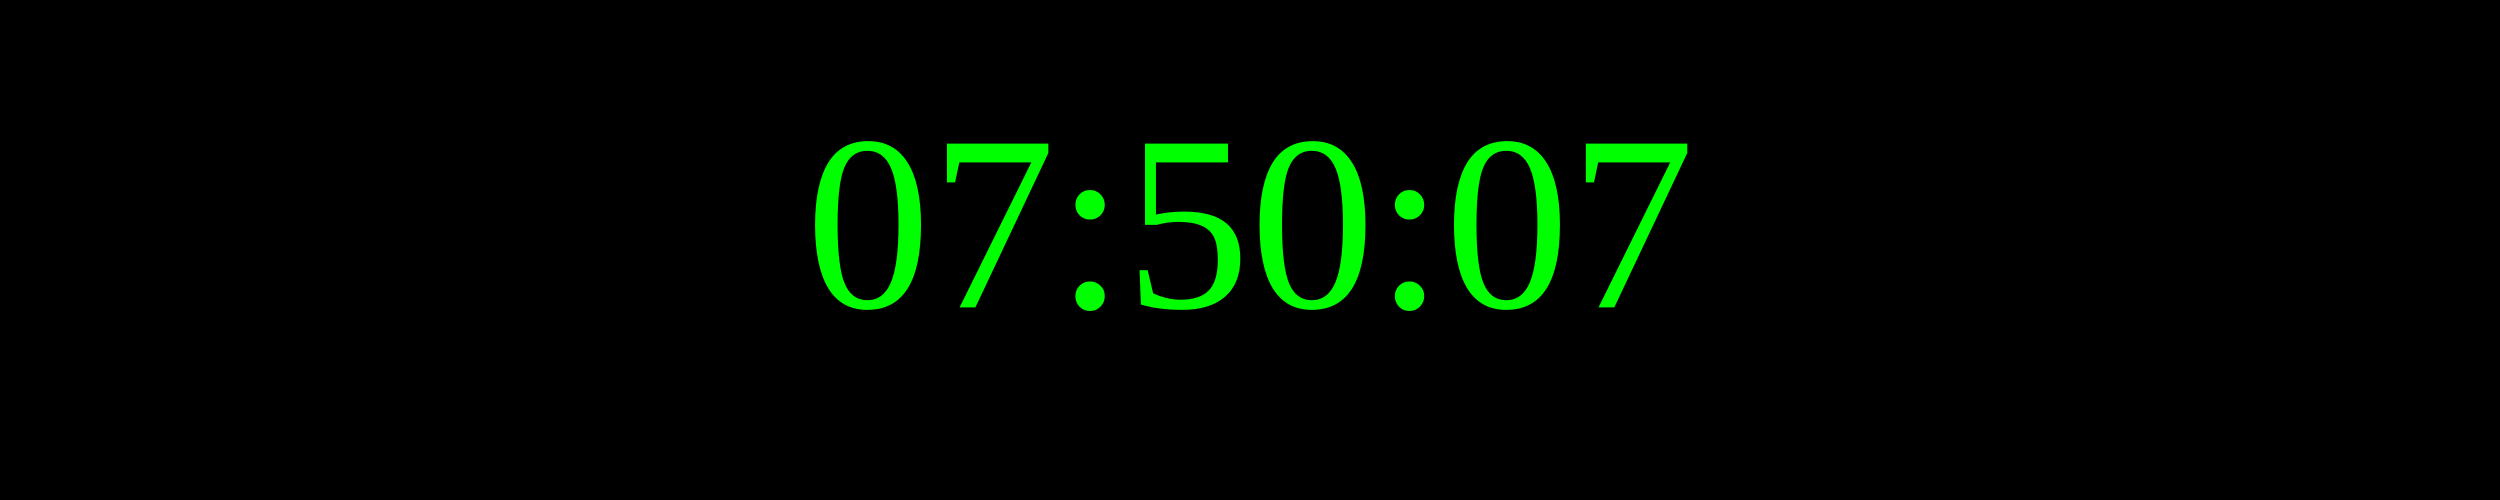
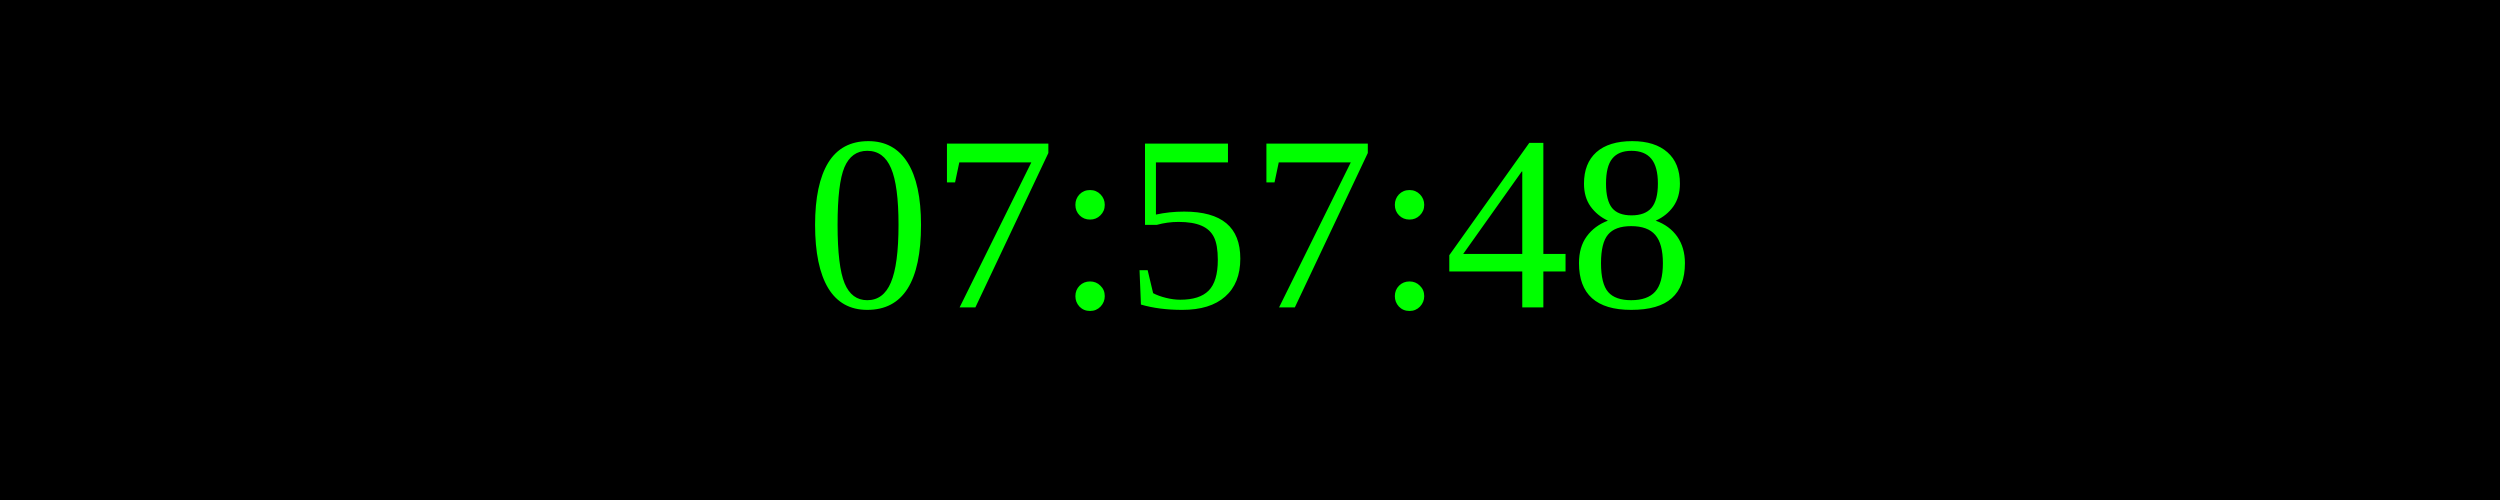
<svg xmlns="http://www.w3.org/2000/svg" width="250" height="50">
  <rect width="100%" height="100%" fill="black" />
  <text x="50%" y="50%" font-size="25" fill="lime" text-anchor="middle" dominant-baseline="middle">
- 07:50:07
+ 07:57:48
</text>
</svg>
